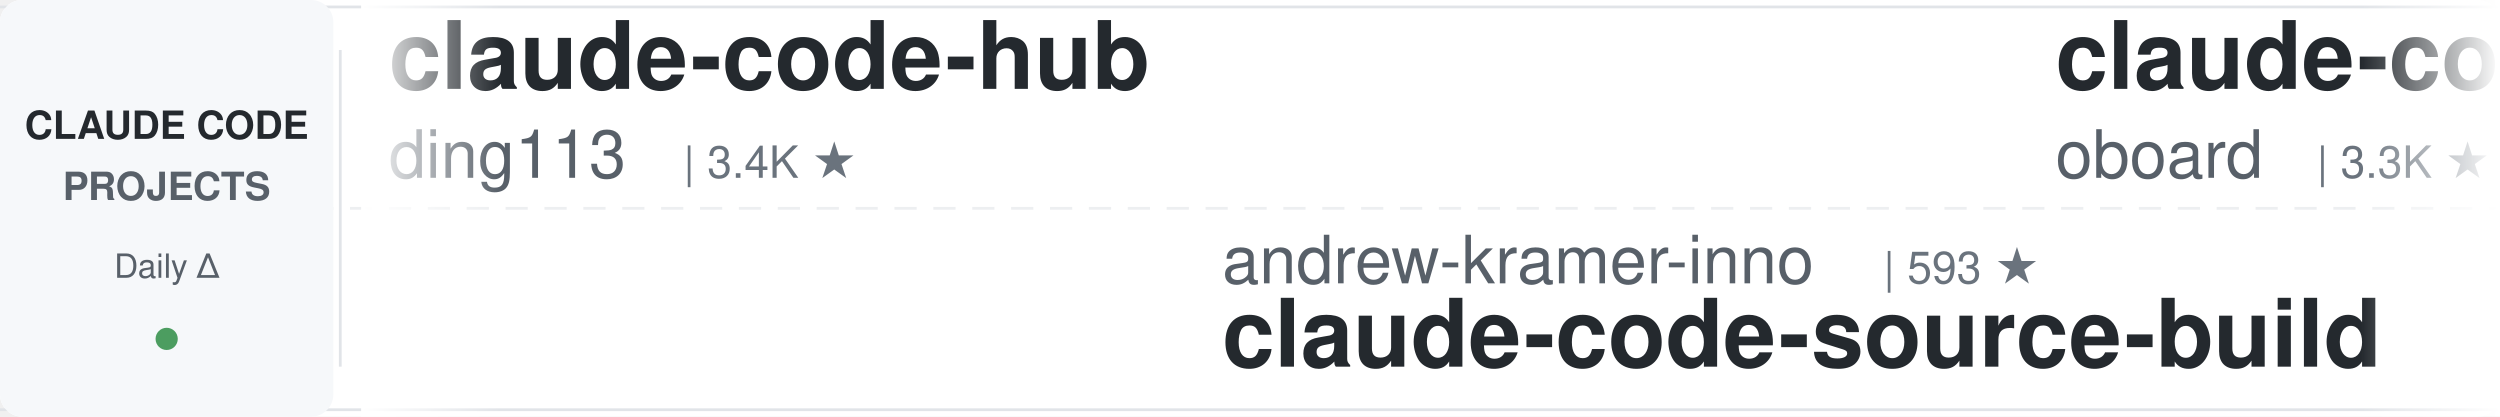
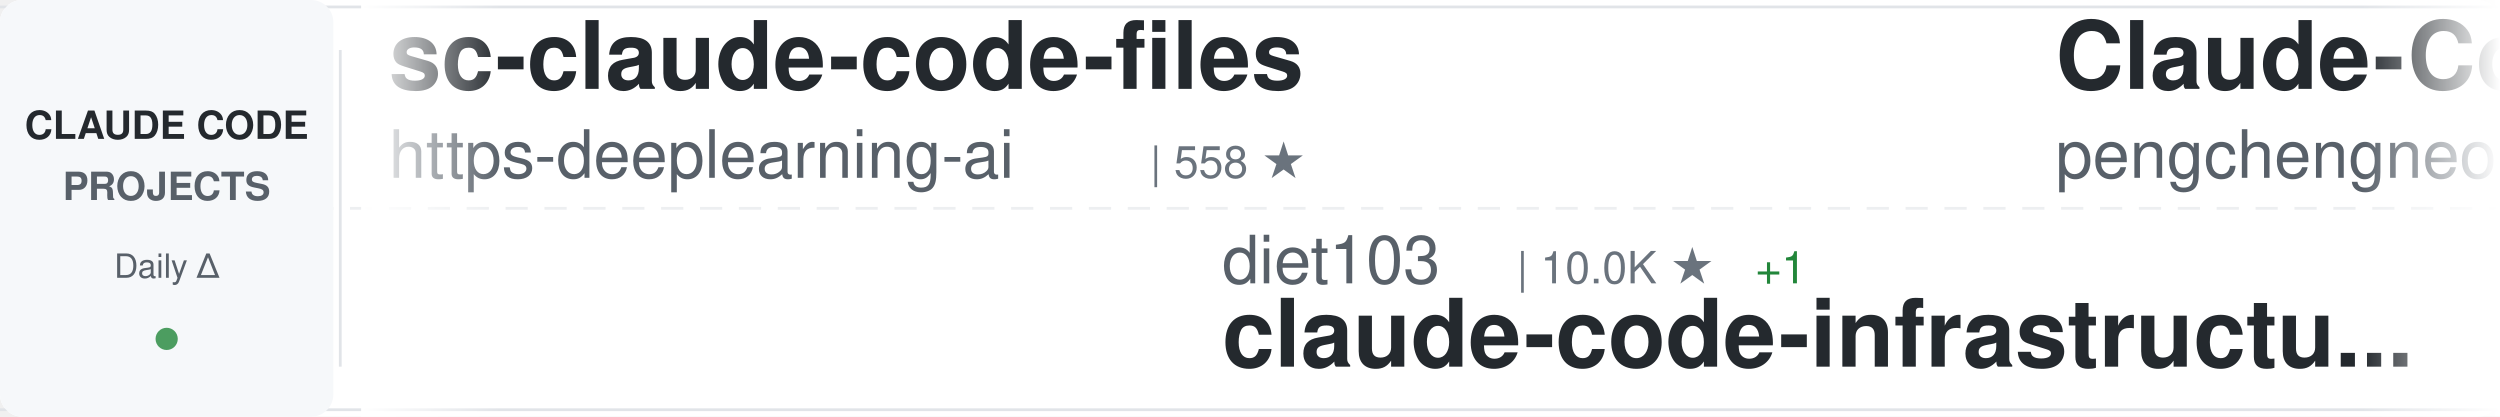
<svg xmlns="http://www.w3.org/2000/svg" width="900" height="150">
  <defs>
    <linearGradient id="awesomeLeftFade" x1="0%" y1="0%" x2="100%" y2="0%">
      <stop offset="0%" style="stop-color:#ffffff;stop-opacity:1" />
      <stop offset="100%" style="stop-color:#ffffff;stop-opacity:0" />
    </linearGradient>
    <linearGradient id="awesomeRightFade" x1="0%" y1="0%" x2="100%" y2="0%">
      <stop offset="0%" style="stop-color:#ffffff;stop-opacity:0" />
      <stop offset="100%" style="stop-color:#ffffff;stop-opacity:1" />
    </linearGradient>
  </defs>
  <rect width="900" height="150" fill="#ffffff" rx="8" />
  <rect x="0" y="2" width="900" height="1" fill="#e1e4e8" />
  <rect x="0" y="147" width="900" height="1" fill="#e1e4e8" />
  <line x1="0" y1="75" x2="900" y2="75" stroke="#e1e4e8" stroke-width="1" stroke-dasharray="8 6" opacity="0.6" />
  <rect x="0" y="0" width="120" height="150" fill="#f6f8fa" rx="8" />
  <text x="60" y="50" font-family="-apple-system, BlinkMacSystemFont, 'Segoe UI', Helvetica, Arial, sans-serif" font-size="14" font-weight="600" fill="#24292e" text-anchor="middle">CLAUDE CODE</text>
  <text x="60" y="72" font-family="-apple-system, BlinkMacSystemFont, 'Segoe UI', Helvetica, Arial, sans-serif" font-size="14" font-weight="600" fill="#586069" text-anchor="middle">PROJECTS</text>
  <text x="60" y="100" font-family="-apple-system, BlinkMacSystemFont, 'Segoe UI', Helvetica, Arial, sans-serif" font-size="12" font-weight="500" fill="#586069" text-anchor="middle">Daily Δ</text>
  <circle cx="60" cy="122" r="4" fill="#22863a" opacity="0.8" />
  <rect x="122" y="18" width="1" height="114" fill="#e1e4e8" />
  <clipPath id="awesomeTickerClip">
    <rect x="130" y="0" width="770" height="150" />
  </clipPath>
  <g clip-path="url(#awesomeTickerClip)">
    <g id="awesomeTickerItems">
      <animateTransform attributeName="transform" attributeType="XML" type="translate" from="0 0" to="-3000 0" dur="54s" repeatCount="indefinite" />
      <g transform="translate(0, 0)">
-         <text x="140" y="32" font-family="-apple-system, BlinkMacSystemFont, 'Segoe UI', Helvetica, Arial, sans-serif" font-size="34" font-weight="600" fill="#24292e">claude-code-hub</text>
-         <text x="140" y="64" font-family="-apple-system, BlinkMacSystemFont, 'Segoe UI', Helvetica, Arial, sans-serif" font-size="24" font-weight="400" fill="#586069">ding113</text>
-         <text x="246" y="64" font-family="-apple-system, BlinkMacSystemFont, 'Segoe UI', Helvetica, Arial, sans-serif" font-size="16" font-weight="500" fill="#6a737d">| 3.4K ★</text>
+         <text x="140" y="32" font-family="-apple-system, BlinkMacSystemFont, 'Segoe UI', Helvetica, Arial, sans-serif" font-size="34" font-weight="600" fill="#24292e">sc-claude-code-files</text>
+         <text x="140" y="64" font-family="-apple-system, BlinkMacSystemFont, 'Segoe UI', Helvetica, Arial, sans-serif" font-size="24" font-weight="400" fill="#586069">https-deeplearning-ai</text>
+         <text x="414" y="64" font-family="-apple-system, BlinkMacSystemFont, 'Segoe UI', Helvetica, Arial, sans-serif" font-size="16" font-weight="500" fill="#6a737d">| 558 ★</text>
      </g>
      <g transform="translate(300, 0)">
+         <text x="140" y="102" font-family="-apple-system, BlinkMacSystemFont, 'Segoe UI', Helvetica, Arial, sans-serif" font-size="24" font-weight="400" fill="#586069">diet103</text>
+         <text x="246" y="102" font-family="-apple-system, BlinkMacSystemFont, 'Segoe UI', Helvetica, Arial, sans-serif" font-size="16" font-weight="500" fill="#6a737d">| 10.0K ★</text>
+         <text x="332" y="102" font-family="-apple-system, BlinkMacSystemFont, 'Segoe UI', Helvetica, Arial, sans-serif" font-size="16" font-weight="500" fill="#22863a"> +1</text>
+         <text x="140" y="132" font-family="-apple-system, BlinkMacSystemFont, 'Segoe UI', Helvetica, Arial, sans-serif" font-size="34" font-weight="600" fill="#24292e">claude-code-infrastructu...</text>
+       </g>
+       <g transform="translate(600, 0)">
+         <text x="140" y="32" font-family="-apple-system, BlinkMacSystemFont, 'Segoe UI', Helvetica, Arial, sans-serif" font-size="34" font-weight="600" fill="#24292e">Claude-Code</text>
+         <text x="140" y="64" font-family="-apple-system, BlinkMacSystemFont, 'Segoe UI', Helvetica, Arial, sans-serif" font-size="24" font-weight="400" fill="#586069">pengchengneo</text>
+         <text x="306" y="64" font-family="-apple-system, BlinkMacSystemFont, 'Segoe UI', Helvetica, Arial, sans-serif" font-size="16" font-weight="500" fill="#6a737d">| 1.8K ★</text>
+       </g>
+       <g transform="translate(900, 0)">
+         <text x="140" y="102" font-family="-apple-system, BlinkMacSystemFont, 'Segoe UI', Helvetica, Arial, sans-serif" font-size="24" font-weight="400" fill="#586069">techjarves</text>
+         <text x="282" y="102" font-family="-apple-system, BlinkMacSystemFont, 'Segoe UI', Helvetica, Arial, sans-serif" font-size="16" font-weight="500" fill="#6a737d">| 1.6K ★</text>
+         <text x="359" y="102" font-family="-apple-system, BlinkMacSystemFont, 'Segoe UI', Helvetica, Arial, sans-serif" font-size="16" font-weight="500" fill="#22863a"> +1</text>
+         <text x="140" y="132" font-family="-apple-system, BlinkMacSystemFont, 'Segoe UI', Helvetica, Arial, sans-serif" font-size="34" font-weight="600" fill="#24292e">ClaudeCode-Portable</text>
+       </g>
+       <g transform="translate(1200, 0)">
+         <text x="140" y="32" font-family="-apple-system, BlinkMacSystemFont, 'Segoe UI', Helvetica, Arial, sans-serif" font-size="34" font-weight="600" fill="#24292e">edmunds-claude-code</text>
+         <text x="140" y="64" font-family="-apple-system, BlinkMacSystemFont, 'Segoe UI', Helvetica, Arial, sans-serif" font-size="24" font-weight="400" fill="#586069">edmund-io</text>
+         <text x="270" y="64" font-family="-apple-system, BlinkMacSystemFont, 'Segoe UI', Helvetica, Arial, sans-serif" font-size="16" font-weight="500" fill="#6a737d">| 1.5K ★</text>
+       </g>
+       <g transform="translate(1500, 0)">
+         <text x="140" y="102" font-family="-apple-system, BlinkMacSystemFont, 'Segoe UI', Helvetica, Arial, sans-serif" font-size="24" font-weight="400" fill="#586069">disler</text>
+         <text x="234" y="102" font-family="-apple-system, BlinkMacSystemFont, 'Segoe UI', Helvetica, Arial, sans-serif" font-size="16" font-weight="500" fill="#6a737d">| 1.7K ★</text>
+         <text x="311" y="102" font-family="-apple-system, BlinkMacSystemFont, 'Segoe UI', Helvetica, Arial, sans-serif" font-size="16" font-weight="500" fill="#22863a"> +1</text>
+         <text x="140" y="132" font-family="-apple-system, BlinkMacSystemFont, 'Segoe UI', Helvetica, Arial, sans-serif" font-size="34" font-weight="600" fill="#24292e">pi-vs-claude-code</text>
+       </g>
+       <g transform="translate(1800, 0)">
+         <text x="140" y="32" font-family="-apple-system, BlinkMacSystemFont, 'Segoe UI', Helvetica, Arial, sans-serif" font-size="34" font-weight="600" fill="#24292e">claude-code-harness</text>
+         <text x="140" y="64" font-family="-apple-system, BlinkMacSystemFont, 'Segoe UI', Helvetica, Arial, sans-serif" font-size="24" font-weight="400" fill="#586069">Chachamaru127</text>
+         <text x="318" y="64" font-family="-apple-system, BlinkMacSystemFont, 'Segoe UI', Helvetica, Arial, sans-serif" font-size="16" font-weight="500" fill="#6a737d">| 3.2K ★</text>
+       </g>
+       <g transform="translate(2100, 0)">
        <text x="140" y="102" font-family="-apple-system, BlinkMacSystemFont, 'Segoe UI', Helvetica, Arial, sans-serif" font-size="24" font-weight="400" fill="#586069">andrew-kramer-inno</text>
        <text x="378" y="102" font-family="-apple-system, BlinkMacSystemFont, 'Segoe UI', Helvetica, Arial, sans-serif" font-size="16" font-weight="500" fill="#6a737d">| 593 ★</text>
        <text x="140" y="132" font-family="-apple-system, BlinkMacSystemFont, 'Segoe UI', Helvetica, Arial, sans-serif" font-size="34" font-weight="600" fill="#24292e">claude-code-source-build</text>
      </g>
-       <g transform="translate(600, 0)">
-         <text x="140" y="32" font-family="-apple-system, BlinkMacSystemFont, 'Segoe UI', Helvetica, Arial, sans-serif" font-size="34" font-weight="600" fill="#24292e">claude-code-rev</text>
-         <text x="140" y="64" font-family="-apple-system, BlinkMacSystemFont, 'Segoe UI', Helvetica, Arial, sans-serif" font-size="24" font-weight="400" fill="#586069">oboard</text>
-         <text x="234" y="64" font-family="-apple-system, BlinkMacSystemFont, 'Segoe UI', Helvetica, Arial, sans-serif" font-size="16" font-weight="500" fill="#6a737d">| 3.3K ★</text>
-       </g>
-       <g transform="translate(900, 0)">
-         <text x="140" y="102" font-family="-apple-system, BlinkMacSystemFont, 'Segoe UI', Helvetica, Arial, sans-serif" font-size="24" font-weight="400" fill="#586069">affaan-m</text>
-         <text x="258" y="102" font-family="-apple-system, BlinkMacSystemFont, 'Segoe UI', Helvetica, Arial, sans-serif" font-size="16" font-weight="500" fill="#6a737d">| 285.6K ★</text>
-         <text x="353" y="102" font-family="-apple-system, BlinkMacSystemFont, 'Segoe UI', Helvetica, Arial, sans-serif" font-size="16" font-weight="500" fill="#22863a"> +236</text>
-         <text x="140" y="132" font-family="-apple-system, BlinkMacSystemFont, 'Segoe UI', Helvetica, Arial, sans-serif" font-size="34" font-weight="600" fill="#24292e">ECC</text>
-       </g>
-       <g transform="translate(1200, 0)">
-         <text x="140" y="32" font-family="-apple-system, BlinkMacSystemFont, 'Segoe UI', Helvetica, Arial, sans-serif" font-size="34" font-weight="600" fill="#24292e">collection-claude-code-s...</text>
-         <text x="140" y="64" font-family="-apple-system, BlinkMacSystemFont, 'Segoe UI', Helvetica, Arial, sans-serif" font-size="24" font-weight="400" fill="#586069">chauncygu</text>
-         <text x="270" y="64" font-family="-apple-system, BlinkMacSystemFont, 'Segoe UI', Helvetica, Arial, sans-serif" font-size="16" font-weight="500" fill="#6a737d">| 2.9K ★</text>
-       </g>
-       <g transform="translate(1500, 0)">
-         <text x="140" y="102" font-family="-apple-system, BlinkMacSystemFont, 'Segoe UI', Helvetica, Arial, sans-serif" font-size="24" font-weight="400" fill="#586069">Yuyz0112</text>
-         <text x="258" y="102" font-family="-apple-system, BlinkMacSystemFont, 'Segoe UI', Helvetica, Arial, sans-serif" font-size="16" font-weight="500" fill="#6a737d">| 2.4K ★</text>
-         <text x="140" y="132" font-family="-apple-system, BlinkMacSystemFont, 'Segoe UI', Helvetica, Arial, sans-serif" font-size="34" font-weight="600" fill="#24292e">claude-code-reverse</text>
-       </g>
-       <g transform="translate(1800, 0)">
-         <text x="140" y="32" font-family="-apple-system, BlinkMacSystemFont, 'Segoe UI', Helvetica, Arial, sans-serif" font-size="34" font-weight="600" fill="#24292e">claude-code-source</text>
-         <text x="140" y="64" font-family="-apple-system, BlinkMacSystemFont, 'Segoe UI', Helvetica, Arial, sans-serif" font-size="24" font-weight="400" fill="#586069">JrCx7scC</text>
-         <text x="258" y="64" font-family="-apple-system, BlinkMacSystemFont, 'Segoe UI', Helvetica, Arial, sans-serif" font-size="16" font-weight="500" fill="#6a737d">| 376 ★</text>
-       </g>
-       <g transform="translate(2100, 0)">
-         <text x="140" y="102" font-family="-apple-system, BlinkMacSystemFont, 'Segoe UI', Helvetica, Arial, sans-serif" font-size="24" font-weight="400" fill="#586069">kodu-ai</text>
-         <text x="246" y="102" font-family="-apple-system, BlinkMacSystemFont, 'Segoe UI', Helvetica, Arial, sans-serif" font-size="16" font-weight="500" fill="#6a737d">| 5.2K ★</text>
-         <text x="323" y="102" font-family="-apple-system, BlinkMacSystemFont, 'Segoe UI', Helvetica, Arial, sans-serif" font-size="16" font-weight="500" fill="#cb2431"> -1</text>
-         <text x="140" y="132" font-family="-apple-system, BlinkMacSystemFont, 'Segoe UI', Helvetica, Arial, sans-serif" font-size="34" font-weight="600" fill="#24292e">claude-coder</text>
-       </g>
      <g transform="translate(2400, 0)">
-         <text x="140" y="32" font-family="-apple-system, BlinkMacSystemFont, 'Segoe UI', Helvetica, Arial, sans-serif" font-size="34" font-weight="600" fill="#24292e">claude-code-analysis</text>
-         <text x="140" y="64" font-family="-apple-system, BlinkMacSystemFont, 'Segoe UI', Helvetica, Arial, sans-serif" font-size="24" font-weight="400" fill="#586069">liuup</text>
-         <text x="222" y="64" font-family="-apple-system, BlinkMacSystemFont, 'Segoe UI', Helvetica, Arial, sans-serif" font-size="16" font-weight="500" fill="#6a737d">| 4.0K ★</text>
+         <text x="140" y="32" font-family="-apple-system, BlinkMacSystemFont, 'Segoe UI', Helvetica, Arial, sans-serif" font-size="34" font-weight="600" fill="#24292e">Claude-Code-Game-Studios</text>
+         <text x="140" y="64" font-family="-apple-system, BlinkMacSystemFont, 'Segoe UI', Helvetica, Arial, sans-serif" font-size="24" font-weight="400" fill="#586069">Donchitos</text>
+         <text x="270" y="64" font-family="-apple-system, BlinkMacSystemFont, 'Segoe UI', Helvetica, Arial, sans-serif" font-size="16" font-weight="500" fill="#6a737d">| 27.1K ★</text>
+         <text x="356" y="64" font-family="-apple-system, BlinkMacSystemFont, 'Segoe UI', Helvetica, Arial, sans-serif" font-size="16" font-weight="500" fill="#22863a"> +14</text>
      </g>
      <g transform="translate(2700, 0)">
-         <text x="140" y="102" font-family="-apple-system, BlinkMacSystemFont, 'Segoe UI', Helvetica, Arial, sans-serif" font-size="24" font-weight="400" fill="#586069">asgeirtj</text>
-         <text x="258" y="102" font-family="-apple-system, BlinkMacSystemFont, 'Segoe UI', Helvetica, Arial, sans-serif" font-size="16" font-weight="500" fill="#6a737d">| 70.0K ★</text>
-         <text x="344" y="102" font-family="-apple-system, BlinkMacSystemFont, 'Segoe UI', Helvetica, Arial, sans-serif" font-size="16" font-weight="500" fill="#22863a"> +13</text>
-         <text x="140" y="132" font-family="-apple-system, BlinkMacSystemFont, 'Segoe UI', Helvetica, Arial, sans-serif" font-size="34" font-weight="600" fill="#24292e">system_prompts_leaks</text>
+         <text x="140" y="102" font-family="-apple-system, BlinkMacSystemFont, 'Segoe UI', Helvetica, Arial, sans-serif" font-size="24" font-weight="400" fill="#586069">ChrisWiles</text>
+         <text x="282" y="102" font-family="-apple-system, BlinkMacSystemFont, 'Segoe UI', Helvetica, Arial, sans-serif" font-size="16" font-weight="500" fill="#6a737d">| 6.1K ★</text>
+         <text x="359" y="102" font-family="-apple-system, BlinkMacSystemFont, 'Segoe UI', Helvetica, Arial, sans-serif" font-size="16" font-weight="500" fill="#22863a"> +1</text>
+         <text x="140" y="132" font-family="-apple-system, BlinkMacSystemFont, 'Segoe UI', Helvetica, Arial, sans-serif" font-size="34" font-weight="600" fill="#24292e">claude-code-showcase</text>
      </g>
      <g transform="translate(3000, 0)">
-         <text x="140" y="32" font-family="-apple-system, BlinkMacSystemFont, 'Segoe UI', Helvetica, Arial, sans-serif" font-size="34" font-weight="600" fill="#24292e">claude-code-hub</text>
-         <text x="140" y="64" font-family="-apple-system, BlinkMacSystemFont, 'Segoe UI', Helvetica, Arial, sans-serif" font-size="24" font-weight="400" fill="#586069">ding113</text>
-         <text x="246" y="64" font-family="-apple-system, BlinkMacSystemFont, 'Segoe UI', Helvetica, Arial, sans-serif" font-size="16" font-weight="500" fill="#6a737d">| 3.4K ★</text>
+         <text x="140" y="32" font-family="-apple-system, BlinkMacSystemFont, 'Segoe UI', Helvetica, Arial, sans-serif" font-size="34" font-weight="600" fill="#24292e">sc-claude-code-files</text>
+         <text x="140" y="64" font-family="-apple-system, BlinkMacSystemFont, 'Segoe UI', Helvetica, Arial, sans-serif" font-size="24" font-weight="400" fill="#586069">https-deeplearning-ai</text>
+         <text x="414" y="64" font-family="-apple-system, BlinkMacSystemFont, 'Segoe UI', Helvetica, Arial, sans-serif" font-size="16" font-weight="500" fill="#6a737d">| 558 ★</text>
      </g>
      <g transform="translate(3300, 0)">
-         <text x="140" y="102" font-family="-apple-system, BlinkMacSystemFont, 'Segoe UI', Helvetica, Arial, sans-serif" font-size="24" font-weight="400" fill="#586069">andrew-kramer-inno</text>
-         <text x="378" y="102" font-family="-apple-system, BlinkMacSystemFont, 'Segoe UI', Helvetica, Arial, sans-serif" font-size="16" font-weight="500" fill="#6a737d">| 593 ★</text>
-         <text x="140" y="132" font-family="-apple-system, BlinkMacSystemFont, 'Segoe UI', Helvetica, Arial, sans-serif" font-size="34" font-weight="600" fill="#24292e">claude-code-source-build</text>
+         <text x="140" y="102" font-family="-apple-system, BlinkMacSystemFont, 'Segoe UI', Helvetica, Arial, sans-serif" font-size="24" font-weight="400" fill="#586069">diet103</text>
+         <text x="246" y="102" font-family="-apple-system, BlinkMacSystemFont, 'Segoe UI', Helvetica, Arial, sans-serif" font-size="16" font-weight="500" fill="#6a737d">| 10.0K ★</text>
+         <text x="332" y="102" font-family="-apple-system, BlinkMacSystemFont, 'Segoe UI', Helvetica, Arial, sans-serif" font-size="16" font-weight="500" fill="#22863a"> +1</text>
+         <text x="140" y="132" font-family="-apple-system, BlinkMacSystemFont, 'Segoe UI', Helvetica, Arial, sans-serif" font-size="34" font-weight="600" fill="#24292e">claude-code-infrastructu...</text>
      </g>
      <g transform="translate(3600, 0)">
-         <text x="140" y="32" font-family="-apple-system, BlinkMacSystemFont, 'Segoe UI', Helvetica, Arial, sans-serif" font-size="34" font-weight="600" fill="#24292e">claude-code-rev</text>
-         <text x="140" y="64" font-family="-apple-system, BlinkMacSystemFont, 'Segoe UI', Helvetica, Arial, sans-serif" font-size="24" font-weight="400" fill="#586069">oboard</text>
-         <text x="234" y="64" font-family="-apple-system, BlinkMacSystemFont, 'Segoe UI', Helvetica, Arial, sans-serif" font-size="16" font-weight="500" fill="#6a737d">| 3.3K ★</text>
+         <text x="140" y="32" font-family="-apple-system, BlinkMacSystemFont, 'Segoe UI', Helvetica, Arial, sans-serif" font-size="34" font-weight="600" fill="#24292e">Claude-Code</text>
+         <text x="140" y="64" font-family="-apple-system, BlinkMacSystemFont, 'Segoe UI', Helvetica, Arial, sans-serif" font-size="24" font-weight="400" fill="#586069">pengchengneo</text>
+         <text x="306" y="64" font-family="-apple-system, BlinkMacSystemFont, 'Segoe UI', Helvetica, Arial, sans-serif" font-size="16" font-weight="500" fill="#6a737d">| 1.8K ★</text>
      </g>
      <g transform="translate(3900, 0)">
-         <text x="140" y="102" font-family="-apple-system, BlinkMacSystemFont, 'Segoe UI', Helvetica, Arial, sans-serif" font-size="24" font-weight="400" fill="#586069">affaan-m</text>
-         <text x="258" y="102" font-family="-apple-system, BlinkMacSystemFont, 'Segoe UI', Helvetica, Arial, sans-serif" font-size="16" font-weight="500" fill="#6a737d">| 285.6K ★</text>
-         <text x="353" y="102" font-family="-apple-system, BlinkMacSystemFont, 'Segoe UI', Helvetica, Arial, sans-serif" font-size="16" font-weight="500" fill="#22863a"> +236</text>
-         <text x="140" y="132" font-family="-apple-system, BlinkMacSystemFont, 'Segoe UI', Helvetica, Arial, sans-serif" font-size="34" font-weight="600" fill="#24292e">ECC</text>
+         <text x="140" y="102" font-family="-apple-system, BlinkMacSystemFont, 'Segoe UI', Helvetica, Arial, sans-serif" font-size="24" font-weight="400" fill="#586069">techjarves</text>
+         <text x="282" y="102" font-family="-apple-system, BlinkMacSystemFont, 'Segoe UI', Helvetica, Arial, sans-serif" font-size="16" font-weight="500" fill="#6a737d">| 1.6K ★</text>
+         <text x="359" y="102" font-family="-apple-system, BlinkMacSystemFont, 'Segoe UI', Helvetica, Arial, sans-serif" font-size="16" font-weight="500" fill="#22863a"> +1</text>
+         <text x="140" y="132" font-family="-apple-system, BlinkMacSystemFont, 'Segoe UI', Helvetica, Arial, sans-serif" font-size="34" font-weight="600" fill="#24292e">ClaudeCode-Portable</text>
      </g>
    </g>
  </g>
  <rect x="130" y="0" width="50" height="150" fill="url(#awesomeLeftFade)" />
  <rect x="850" y="0" width="50" height="150" fill="url(#awesomeRightFade)" />
</svg>
